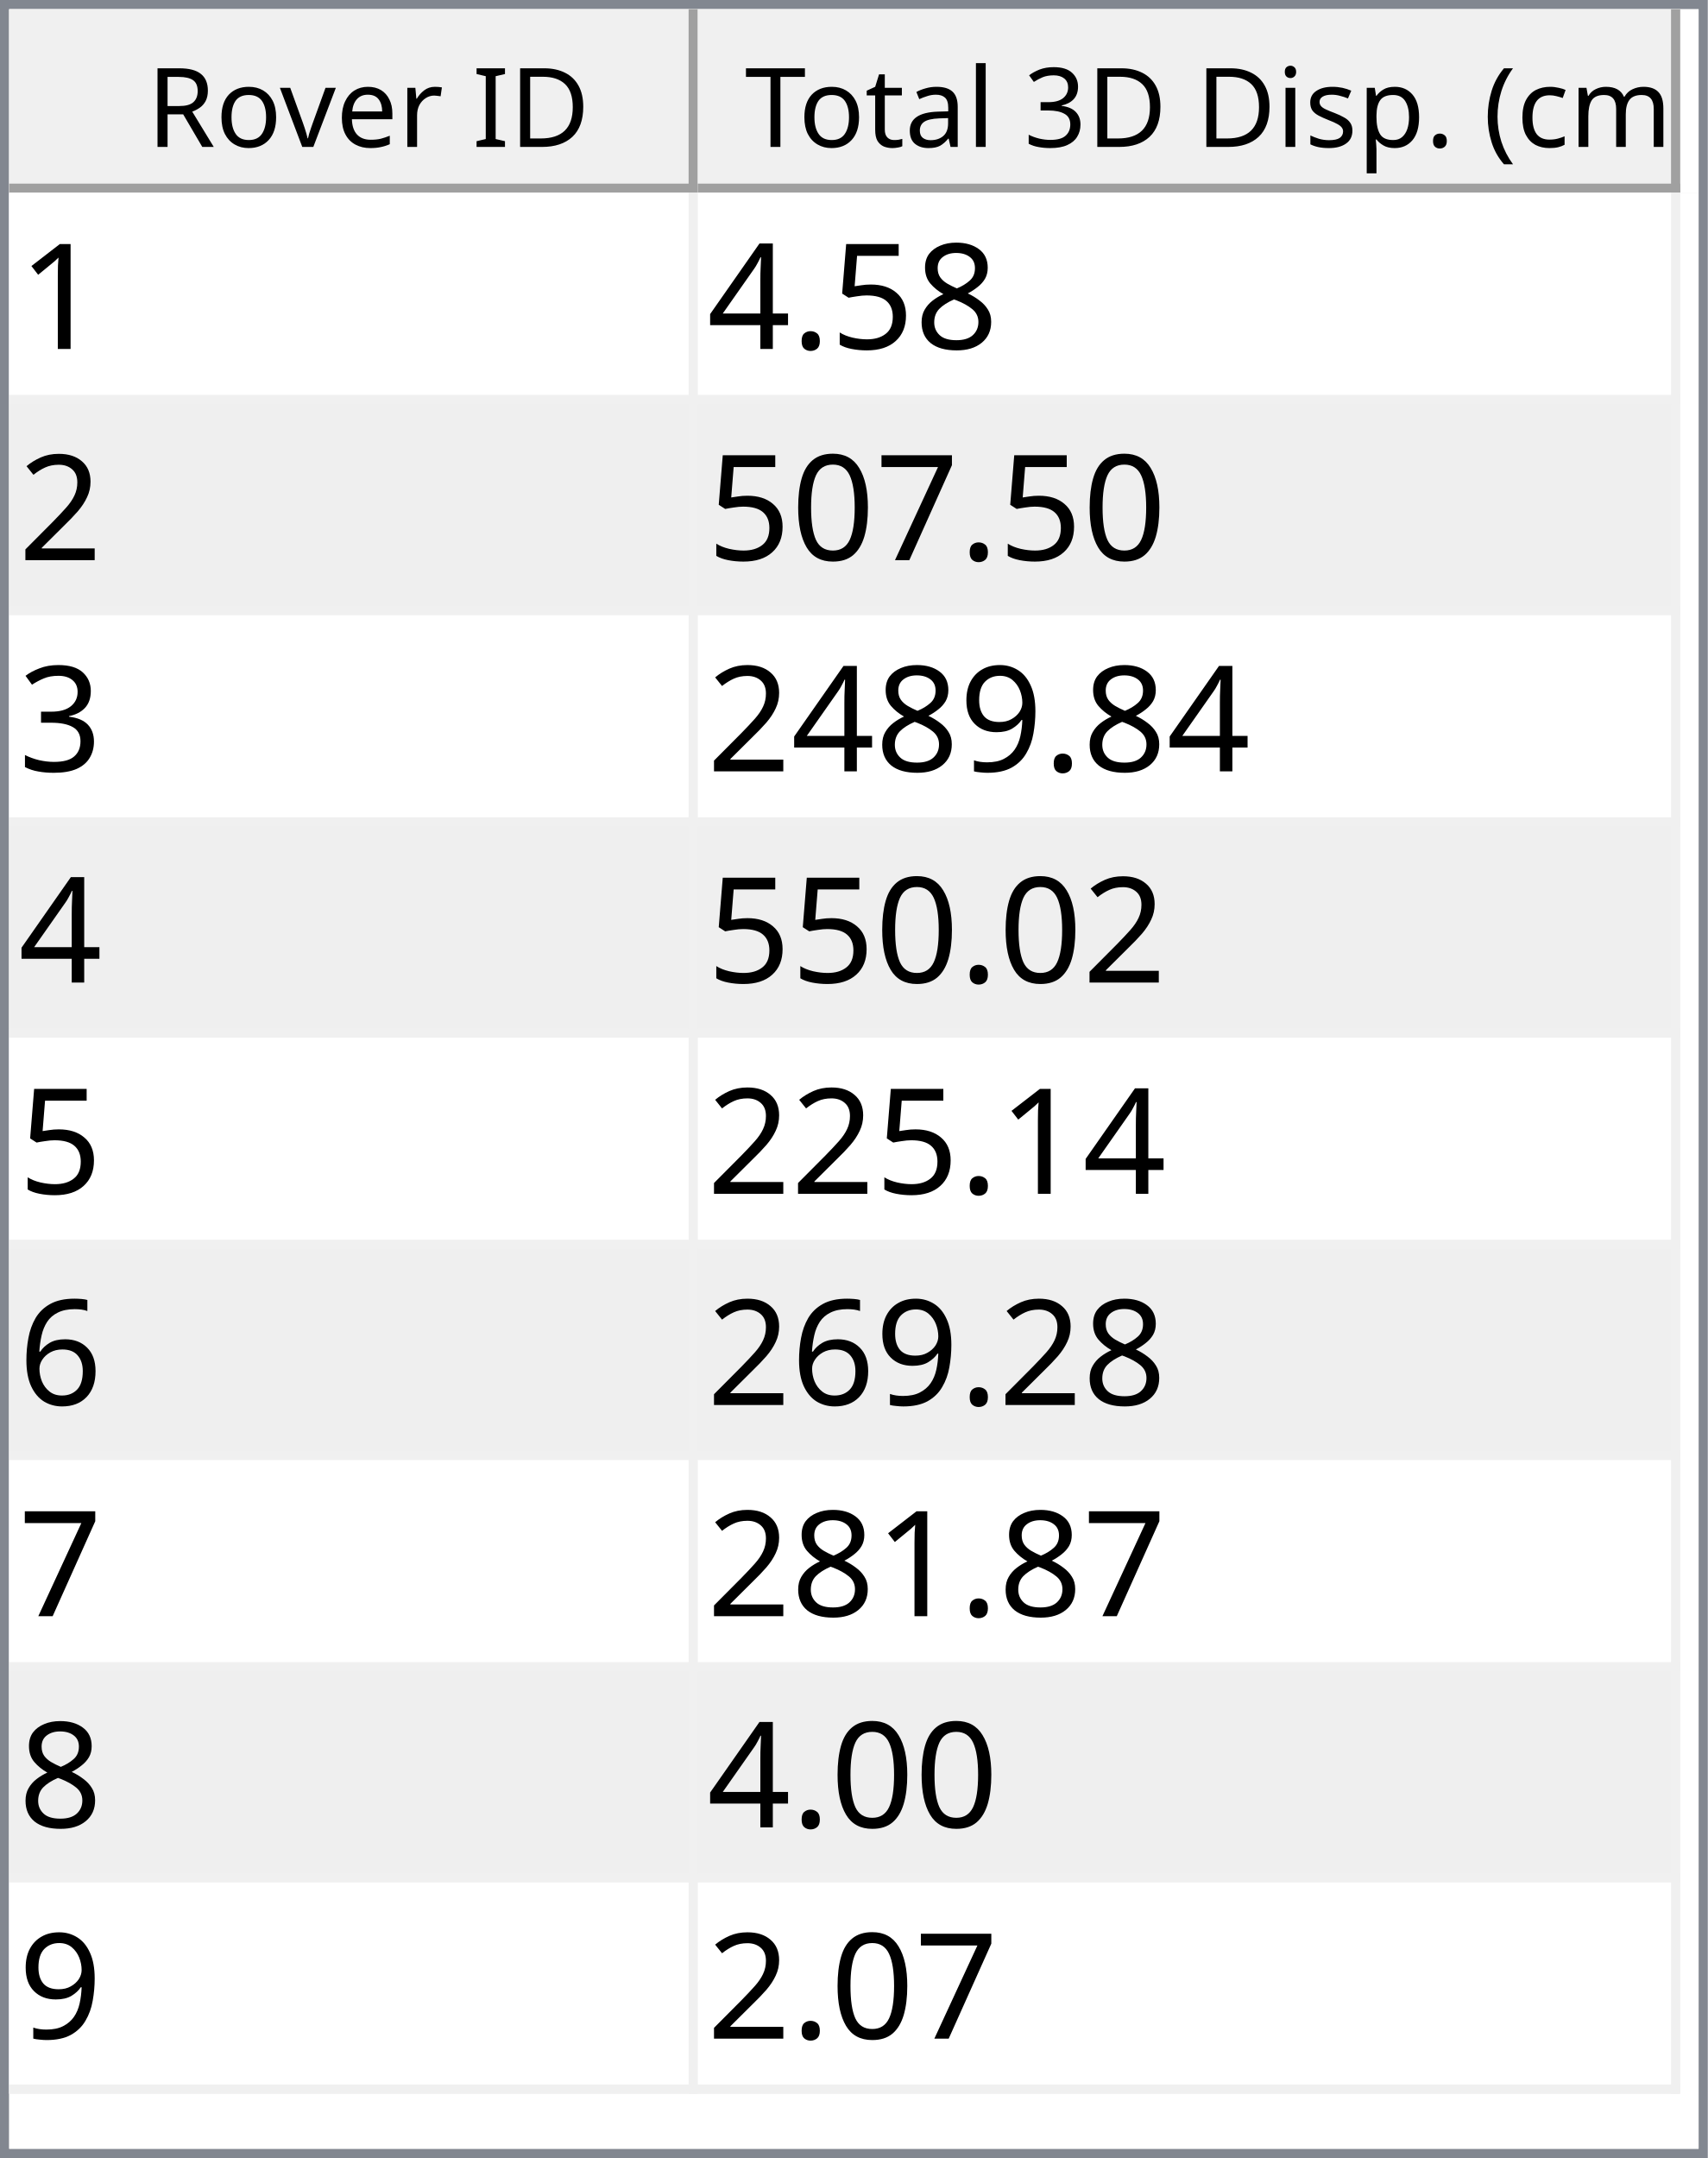
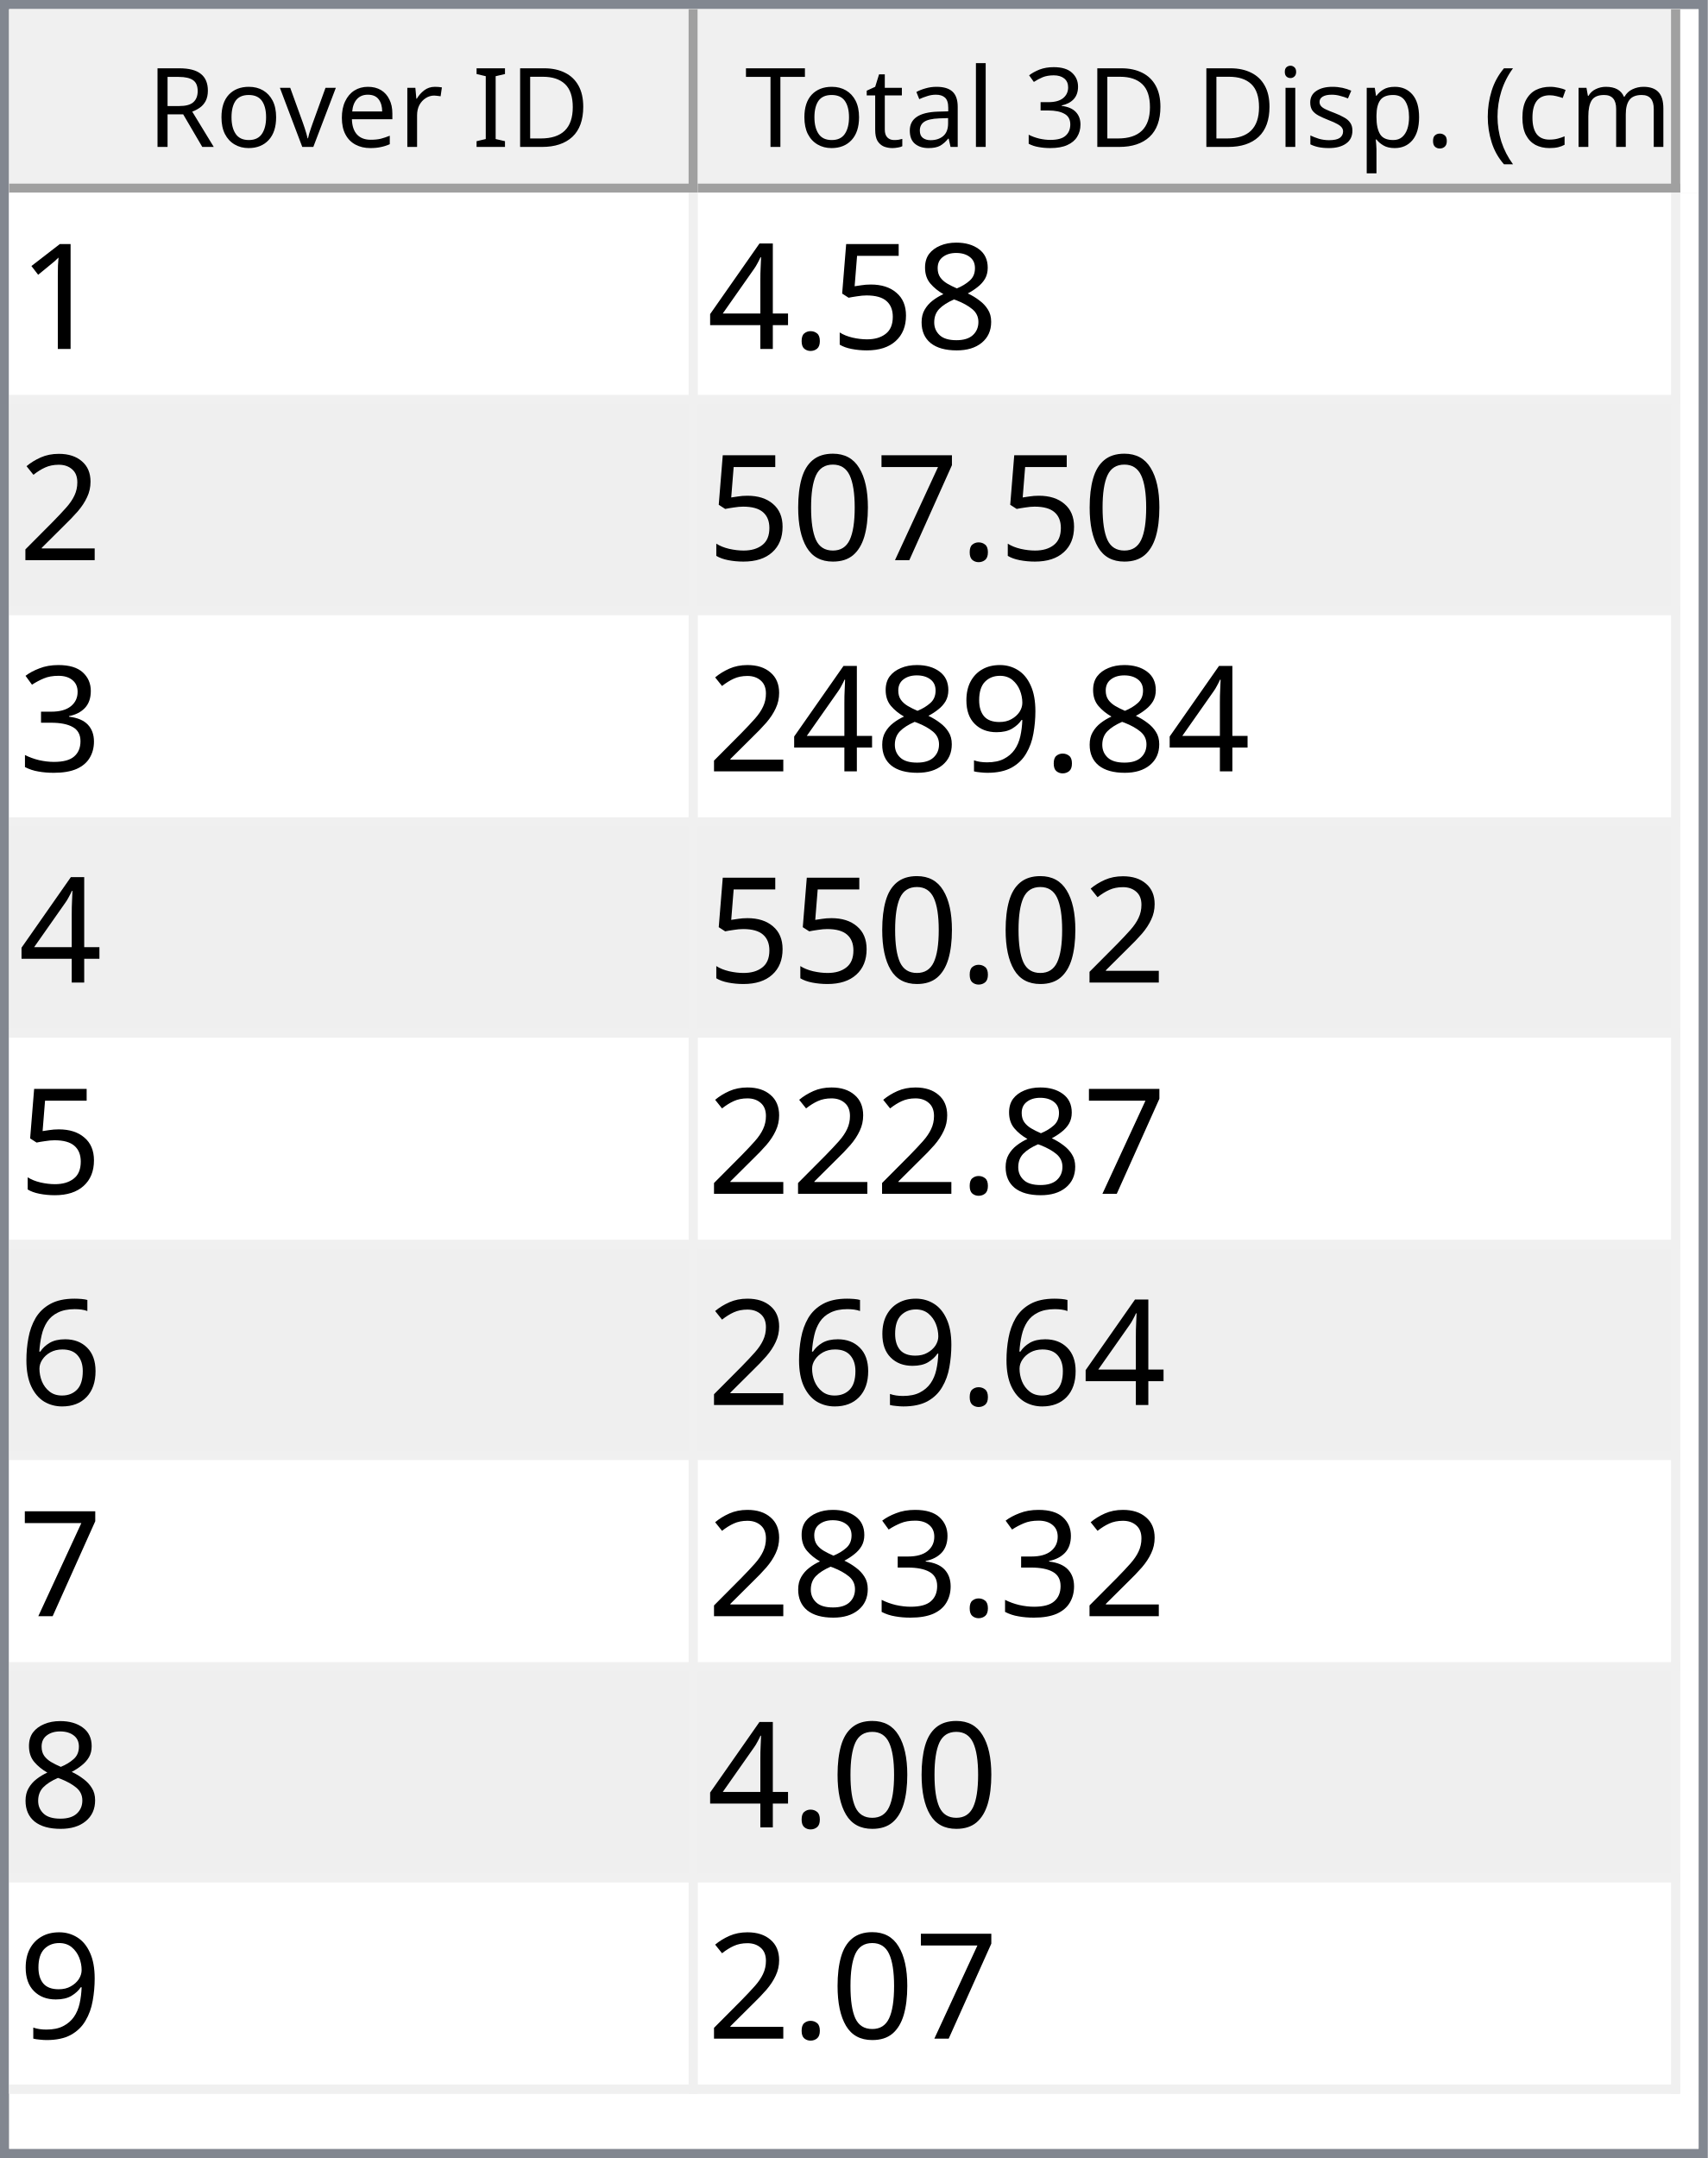
<svg xmlns="http://www.w3.org/2000/svg" style="fill-opacity:1; color-rendering:auto; color-interpolation:auto; text-rendering:auto; stroke:black; stroke-linecap:square; stroke-miterlimit:10; shape-rendering:auto; stroke-opacity:1; fill:black; stroke-dasharray:none; font-weight:normal; stroke-width:1; font-family:'Dialog'; font-style:normal; stroke-linejoin:miter; font-size:12px; stroke-dashoffset:0; image-rendering:auto;" width="186" height="235">
  <defs id="genericDefs" />
  <g>
    <defs id="defs1">
      <clipPath clipPathUnits="userSpaceOnUse" id="clipPath1">
        <path d="M0 0 L186 0 L186 235 L0 235 L0 0 Z" />
      </clipPath>
      <clipPath clipPathUnits="userSpaceOnUse" id="clipPath2">
        <path d="M0 0 L0 235 L186 235 L186 0 Z" />
      </clipPath>
      <clipPath clipPathUnits="userSpaceOnUse" id="clipPath3">
        <path d="M0 0 L0 20 L184 20 L184 0 Z" />
      </clipPath>
      <clipPath clipPathUnits="userSpaceOnUse" id="clipPath4">
        <path d="M0 0 L0 20 L75 20 L75 0 Z" />
      </clipPath>
      <clipPath clipPathUnits="userSpaceOnUse" id="clipPath5">
        <path d="M1 1 L1 19 L74 19 L74 1 Z" />
      </clipPath>
      <clipPath clipPathUnits="userSpaceOnUse" id="clipPath6">
        <path d="M0 0 L0 18 L73 18 L73 0 Z" />
      </clipPath>
      <clipPath clipPathUnits="userSpaceOnUse" id="clipPath7">
        <path d="M-0.5 -0.5 L-0.5 19.5 L74.5 19.5 L74.5 -0.5 Z" />
      </clipPath>
      <clipPath clipPathUnits="userSpaceOnUse" id="clipPath8">
        <path d="M0 0 L0 20 L107 20 L107 0 Z" />
      </clipPath>
      <clipPath clipPathUnits="userSpaceOnUse" id="clipPath9">
        <path d="M1 1 L1 19 L106 19 L106 1 Z" />
      </clipPath>
      <clipPath clipPathUnits="userSpaceOnUse" id="clipPath10">
        <path d="M0 0 L0 18 L105 18 L105 0 Z" />
      </clipPath>
      <clipPath clipPathUnits="userSpaceOnUse" id="clipPath11">
        <path d="M-0.5 -0.5 L-0.5 19.5 L106.5 19.5 L106.5 -0.5 Z" />
      </clipPath>
      <clipPath clipPathUnits="userSpaceOnUse" id="clipPath12">
        <path d="M0 0 L0 213 L184 213 L184 0 Z" />
      </clipPath>
      <clipPath clipPathUnits="userSpaceOnUse" id="clipPath13">
        <path d="M0 0 L0 207 L182 207 L182 0 Z" />
      </clipPath>
      <clipPath clipPathUnits="userSpaceOnUse" id="clipPath14">
        <path d="M-0.5 -0.5 L-0.5 206.5 L181.5 206.5 L181.5 -0.5 Z" />
      </clipPath>
      <clipPath clipPathUnits="userSpaceOnUse" id="clipPath15">
        <path d="M0 0 L0 22 L74 22 L74 0 Z" />
      </clipPath>
      <clipPath clipPathUnits="userSpaceOnUse" id="clipPath16">
        <path d="M0 0 L0 22 L106 22 L106 0 Z" />
      </clipPath>
      <font horiz-adv-x="64.551" id="font1">
        <font-face ascent="107.91" descent="25.098" units-per-em="100" style="font-style:normal; font-family:Segoe UI; font-weight:normal;" />
        <missing-glyph horiz-adv-x="64.551" d="M8.109 0 L8.109 68.266 L56.453 68.266 L56.453 0 L8.109 0 ZM15.328 7.234 L49.219 7.234 L49.219 61.031 L15.328 61.031 L15.328 7.234 Z" />
        <glyph unicode="D" horiz-adv-x="70.117" d="M9.188 0 L9.188 70.016 L28.516 70.016 Q65.531 70.016 65.531 35.891 Q65.531 19.672 55.25 9.836 Q44.969 0 27.734 0 L9.188 0 ZM17.391 62.594 L17.391 7.422 L27.828 7.422 Q41.609 7.422 49.273 14.797 Q56.938 22.172 56.938 35.688 Q56.938 62.594 28.328 62.594 L17.391 62.594 Z" />
        <glyph unicode="I" horiz-adv-x="26.611" d="M17.391 0 L9.188 0 L9.188 70.016 L17.391 70.016 L17.391 0 Z" />
        <glyph unicode=" " horiz-adv-x="27.393" d="" />
        <glyph unicode="r" horiz-adv-x="34.766" d="M34.188 41.891 Q32.078 43.5 28.125 43.5 Q23 43.5 19.555 38.672 Q16.109 33.844 16.109 25.484 L16.109 0 L8.109 0 L8.109 50 L16.109 50 L16.109 39.703 L16.312 39.703 Q18.016 44.969 21.531 47.922 Q25.047 50.875 29.391 50.875 Q32.516 50.875 34.188 50.203 L34.188 41.891 Z" />
        <glyph unicode="e" horiz-adv-x="52.295" d="M48.297 23 L12.984 23 Q13.188 14.656 17.484 10.109 Q21.781 5.562 29.297 5.562 Q37.75 5.562 44.828 11.141 L44.828 3.609 Q38.234 -1.172 27.391 -1.172 Q16.797 -1.172 10.742 5.641 Q4.688 12.453 4.688 24.812 Q4.688 36.469 11.305 43.82 Q17.922 51.172 27.734 51.172 Q37.547 51.172 42.922 44.828 Q48.297 38.484 48.297 27.203 L48.297 23 ZM40.094 29.781 Q40.047 36.719 36.75 40.578 Q33.453 44.438 27.594 44.438 Q21.922 44.438 17.969 40.383 Q14.016 36.328 13.094 29.781 L40.094 29.781 Z" />
        <glyph unicode="v" horiz-adv-x="47.9" d="M47.406 50 L27.484 0 L19.625 0 L0.688 50 L9.469 50 L22.172 13.672 Q23.578 9.672 23.922 6.688 L24.125 6.688 Q24.609 10.453 25.688 13.484 L38.969 50 L47.406 50 Z" />
        <glyph unicode="o" horiz-adv-x="58.594" d="M29 -1.172 Q17.922 -1.172 11.305 5.836 Q4.688 12.844 4.688 24.422 Q4.688 37.016 11.57 44.094 Q18.453 51.172 30.172 51.172 Q41.359 51.172 47.633 44.289 Q53.906 37.406 53.906 25.203 Q53.906 13.234 47.141 6.031 Q40.375 -1.172 29 -1.172 ZM29.594 44.438 Q21.875 44.438 17.383 39.188 Q12.891 33.938 12.891 24.703 Q12.891 15.828 17.43 10.695 Q21.969 5.562 29.594 5.562 Q37.359 5.562 41.531 10.594 Q45.703 15.625 45.703 24.906 Q45.703 34.281 41.531 39.359 Q37.359 44.438 29.594 44.438 Z" />
        <glyph unicode="R" horiz-adv-x="59.814" d="M59.375 0 L49.609 0 L37.891 19.625 Q36.281 22.359 34.766 24.289 Q33.25 26.219 31.664 27.438 Q30.078 28.656 28.25 29.219 Q26.422 29.781 24.125 29.781 L17.391 29.781 L17.391 0 L9.188 0 L9.188 70.016 L30.078 70.016 Q34.672 70.016 38.555 68.867 Q42.438 67.719 45.289 65.375 Q48.141 63.031 49.758 59.547 Q51.375 56.062 51.375 51.375 Q51.375 47.703 50.273 44.656 Q49.172 41.609 47.148 39.211 Q45.125 36.812 42.266 35.133 Q39.406 33.453 35.844 32.516 L35.844 32.328 Q37.594 31.547 38.891 30.547 Q40.188 29.547 41.359 28.18 Q42.531 26.812 43.68 25.078 Q44.828 23.344 46.234 21.047 L59.375 0 ZM17.391 62.594 L17.391 37.203 L28.516 37.203 Q31.594 37.203 34.203 38.133 Q36.812 39.062 38.719 40.797 Q40.625 42.531 41.703 45.047 Q42.781 47.562 42.781 50.688 Q42.781 56.297 39.141 59.445 Q35.5 62.594 28.609 62.594 L17.391 62.594 Z" />
        <glyph unicode=")" horiz-adv-x="30.176" d="M8.297 -15.922 L1.172 -15.922 Q16.406 2.344 16.406 26.812 Q16.406 51.469 1.078 70.016 L8.297 70.016 Q23.531 52.156 23.531 26.703 Q23.531 1.375 8.297 -15.922 Z" />
        <glyph unicode="m" horiz-adv-x="86.133" d="M79.109 0 L71.094 0 L71.094 28.719 Q71.094 37.016 68.531 40.727 Q65.969 44.438 59.906 44.438 Q54.781 44.438 51.195 39.75 Q47.609 35.062 47.609 28.516 L47.609 0 L39.594 0 L39.594 29.688 Q39.594 44.438 28.219 44.438 Q22.953 44.438 19.531 40.016 Q16.109 35.594 16.109 28.516 L16.109 0 L8.109 0 L8.109 50 L16.109 50 L16.109 42.094 L16.312 42.094 Q21.625 51.172 31.844 51.172 Q36.969 51.172 40.773 48.312 Q44.578 45.453 46 40.828 Q51.562 51.172 62.594 51.172 Q79.109 51.172 79.109 30.812 L79.109 0 Z" />
        <glyph unicode="c" horiz-adv-x="46.191" d="M42.188 2.297 Q36.422 -1.172 28.516 -1.172 Q17.828 -1.172 11.258 5.789 Q4.688 12.75 4.688 23.828 Q4.688 36.188 11.766 43.68 Q18.844 51.172 30.672 51.172 Q37.25 51.172 42.281 48.734 L42.281 40.531 Q36.719 44.438 30.375 44.438 Q22.703 44.438 17.797 38.945 Q12.891 33.453 12.891 24.516 Q12.891 15.719 17.508 10.641 Q22.125 5.562 29.891 5.562 Q36.422 5.562 42.188 9.906 L42.188 2.297 Z" />
        <glyph unicode="(" horiz-adv-x="30.176" d="M29.109 -15.922 L21.969 -15.922 Q6.844 1.375 6.844 26.703 Q6.844 52.156 21.969 70.016 L29.203 70.016 Q13.875 51.469 13.875 26.812 Q13.875 2.344 29.109 -15.922 Z" />
        <glyph unicode="." horiz-adv-x="21.68" d="M10.891 -1.078 Q8.641 -1.078 7.055 0.539 Q5.469 2.156 5.469 4.391 Q5.469 6.641 7.055 8.273 Q8.641 9.906 10.891 9.906 Q13.188 9.906 14.797 8.273 Q16.406 6.641 16.406 4.391 Q16.406 2.156 14.797 0.539 Q13.188 -1.078 10.891 -1.078 Z" />
        <glyph unicode="p" horiz-adv-x="58.789" d="M16.312 7.234 L16.109 7.234 L16.109 -23 L8.109 -23 L8.109 50 L16.109 50 L16.109 41.219 L16.312 41.219 Q22.219 51.172 33.594 51.172 Q43.266 51.172 48.688 44.461 Q54.109 37.75 54.109 26.469 Q54.109 13.922 48 6.375 Q41.891 -1.172 31.297 -1.172 Q21.578 -1.172 16.312 7.234 ZM16.109 27.391 L16.109 20.406 Q16.109 14.203 20.141 9.883 Q24.172 5.562 30.375 5.562 Q37.641 5.562 41.773 11.133 Q45.906 16.703 45.906 26.609 Q45.906 34.969 42.047 39.703 Q38.188 44.438 31.594 44.438 Q24.609 44.438 20.359 39.578 Q16.109 34.719 16.109 27.391 Z" />
        <glyph unicode="s" horiz-adv-x="42.432" d="M5.078 1.812 L5.078 10.406 Q11.625 5.562 19.484 5.562 Q30.031 5.562 30.031 12.594 Q30.031 14.594 29.125 15.992 Q28.219 17.391 26.68 18.461 Q25.141 19.531 23.07 20.383 Q21 21.234 18.609 22.172 Q15.281 23.484 12.766 24.828 Q10.25 26.172 8.57 27.859 Q6.891 29.547 6.031 31.695 Q5.172 33.844 5.172 36.719 Q5.172 40.234 6.789 42.945 Q8.406 45.656 11.086 47.484 Q13.766 49.312 17.211 50.242 Q20.656 51.172 24.312 51.172 Q30.812 51.172 35.938 48.922 L35.938 40.828 Q30.422 44.438 23.25 44.438 Q21 44.438 19.195 43.922 Q17.391 43.406 16.094 42.477 Q14.797 41.547 14.086 40.258 Q13.375 38.969 13.375 37.406 Q13.375 35.453 14.086 34.133 Q14.797 32.812 16.164 31.789 Q17.531 30.766 19.484 29.938 Q21.438 29.109 23.922 28.125 Q27.25 26.859 29.883 25.516 Q32.516 24.172 34.375 22.484 Q36.234 20.797 37.234 18.602 Q38.234 16.406 38.234 13.375 Q38.234 9.672 36.602 6.938 Q34.969 4.203 32.234 2.398 Q29.5 0.594 25.93 -0.289 Q22.359 -1.172 18.453 -1.172 Q10.75 -1.172 5.078 1.812 Z" />
        <glyph unicode="i" horiz-adv-x="24.219" d="M12.203 62.703 Q10.062 62.703 8.547 64.164 Q7.031 65.625 7.031 67.875 Q7.031 70.125 8.547 71.609 Q10.062 73.094 12.203 73.094 Q14.406 73.094 15.945 71.609 Q17.484 70.125 17.484 67.875 Q17.484 65.719 15.945 64.211 Q14.406 62.703 12.203 62.703 ZM16.109 0 L8.109 0 L8.109 50 L16.109 50 L16.109 0 Z" />
        <glyph unicode="3" horiz-adv-x="53.906" d="M46.531 19.828 Q46.531 15.094 44.75 11.211 Q42.969 7.328 39.719 4.57 Q36.469 1.812 31.93 0.297 Q27.391 -1.219 21.922 -1.219 Q11.922 -1.219 6 2.594 L6 11.188 Q13.094 5.609 22.219 5.609 Q25.875 5.609 28.828 6.539 Q31.781 7.469 33.906 9.227 Q36.031 10.984 37.18 13.477 Q38.328 15.969 38.328 19.094 Q38.328 32.812 18.797 32.812 L12.984 32.812 L12.984 39.594 L18.5 39.594 Q35.797 39.594 35.797 52.484 Q35.797 64.406 22.609 64.406 Q15.188 64.406 8.688 59.422 L8.688 67.188 Q15.375 71.188 24.609 71.188 Q29 71.188 32.57 69.969 Q36.141 68.75 38.68 66.555 Q41.219 64.359 42.609 61.281 Q44 58.203 44 54.5 Q44 40.672 30.031 36.719 L30.031 36.531 Q33.594 36.141 36.625 34.797 Q39.656 33.453 41.852 31.305 Q44.047 29.156 45.289 26.25 Q46.531 23.344 46.531 19.828 Z" />
        <glyph unicode="l" horiz-adv-x="24.219" d="M16.109 0 L8.109 0 L8.109 74.031 L16.109 74.031 L16.109 0 Z" />
        <glyph unicode="a" horiz-adv-x="50.879" d="M43.891 0 L35.891 0 L35.891 7.812 L35.688 7.812 Q30.469 -1.172 20.312 -1.172 Q12.844 -1.172 8.617 2.781 Q4.391 6.734 4.391 13.281 Q4.391 27.297 20.906 29.594 L35.891 31.688 Q35.891 44.438 25.594 44.438 Q16.547 44.438 9.281 38.281 L9.281 46.484 Q16.656 51.172 26.266 51.172 Q43.891 51.172 43.891 32.516 L43.891 0 ZM35.891 25.297 L23.828 23.641 Q18.266 22.859 15.43 20.875 Q12.594 18.891 12.594 13.875 Q12.594 10.203 15.211 7.883 Q17.828 5.562 22.172 5.562 Q28.125 5.562 32.008 9.742 Q35.891 13.922 35.891 20.312 L35.891 25.297 Z" />
        <glyph unicode="t" horiz-adv-x="33.887" d="M31.297 0.484 Q28.469 -1.078 23.828 -1.078 Q10.688 -1.078 10.688 13.578 L10.688 43.172 L2.094 43.172 L2.094 50 L10.688 50 L10.688 62.203 L18.703 64.797 L18.703 50 L31.297 50 L31.297 43.172 L18.703 43.172 L18.703 14.984 Q18.703 9.969 20.414 7.82 Q22.125 5.672 26.078 5.672 Q29.109 5.672 31.297 7.328 L31.297 0.484 Z" />
        <glyph unicode="T" horiz-adv-x="52.393" d="M50.594 62.594 L30.375 62.594 L30.375 0 L22.172 0 L22.172 62.594 L2 62.594 L2 70.016 L50.594 70.016 L50.594 62.594 Z" />
      </font>
      <font horiz-adv-x="75.0" id="font2">
        <font-face ascent="100.537" descent="21.973" units-per-em="100" style="font-style:normal; font-family:sans-serif; font-weight:normal;" />
        <missing-glyph horiz-adv-x="75.0" d="M12.5 0 L12.5 62.5 L62.5 62.5 L62.5 0 L12.5 0 ZM14.062 1.562 L60.938 1.562 L60.938 60.938 L14.062 60.938 L14.062 1.562 Z" />
        <glyph unicode="1" horiz-adv-x="55.615" d="M37.25 0 L28.469 0 L28.469 56 Q25.297 52.984 20.141 49.953 Q14.984 46.922 10.891 45.406 L10.891 53.906 Q18.266 57.375 23.781 62.305 Q29.297 67.234 31.594 71.875 L37.25 71.875 L37.25 0 Z" />
        <glyph unicode="8" horiz-adv-x="55.615" d="M17.672 38.812 Q12.203 40.828 9.57 44.539 Q6.938 48.25 6.938 53.422 Q6.938 61.234 12.555 66.555 Q18.172 71.875 27.484 71.875 Q36.859 71.875 42.578 66.43 Q48.297 60.984 48.297 53.172 Q48.297 48.188 45.68 44.508 Q43.062 40.828 37.75 38.812 Q44.344 36.672 47.781 31.883 Q51.219 27.094 51.219 20.453 Q51.219 11.281 44.727 5.031 Q38.234 -1.219 27.641 -1.219 Q17.047 -1.219 10.547 5.055 Q4.047 11.328 4.047 20.703 Q4.047 27.688 7.594 32.398 Q11.141 37.109 17.672 38.812 ZM15.922 53.719 Q15.922 48.641 19.195 45.414 Q22.469 42.188 27.688 42.188 Q32.766 42.188 36.016 45.383 Q39.266 48.578 39.266 53.219 Q39.266 58.062 35.914 61.359 Q32.562 64.656 27.594 64.656 Q22.562 64.656 19.242 61.43 Q15.922 58.203 15.922 53.719 ZM13.094 20.656 Q13.094 16.891 14.875 13.375 Q16.656 9.859 20.172 7.93 Q23.688 6 27.734 6 Q34.031 6 38.133 10.055 Q42.234 14.109 42.234 20.359 Q42.234 26.703 38.016 30.859 Q33.797 35.016 27.438 35.016 Q21.234 35.016 17.164 30.914 Q13.094 26.812 13.094 20.656 Z" />
        <glyph unicode="5" horiz-adv-x="55.615" d="M4.156 18.75 L13.375 19.531 Q14.406 12.797 18.141 9.398 Q21.875 6 27.156 6 Q33.5 6 37.891 10.789 Q42.281 15.578 42.281 23.484 Q42.281 31 38.062 35.352 Q33.844 39.703 27 39.703 Q22.75 39.703 19.336 37.773 Q15.922 35.844 13.969 32.766 L5.719 33.844 L12.641 70.609 L48.25 70.609 L48.25 62.203 L19.672 62.203 L15.828 42.969 Q22.266 47.469 29.344 47.469 Q38.719 47.469 45.164 40.969 Q51.609 34.469 51.609 24.266 Q51.609 14.547 45.953 7.469 Q39.062 -1.219 27.156 -1.219 Q17.391 -1.219 11.211 4.25 Q5.031 9.719 4.156 18.75 Z" />
        <glyph unicode="." horiz-adv-x="27.783" d="M9.078 0 L9.078 10.016 L19.094 10.016 L19.094 0 L9.078 0 Z" />
        <glyph unicode="4" horiz-adv-x="55.615" d="M32.328 0 L32.328 17.141 L1.266 17.141 L1.266 25.203 L33.938 71.578 L41.109 71.578 L41.109 25.203 L50.781 25.203 L50.781 17.141 L41.109 17.141 L41.109 0 L32.328 0 ZM32.328 25.203 L32.328 57.469 L9.906 25.203 L32.328 25.203 Z" />
        <glyph unicode="2" horiz-adv-x="55.615" d="M50.344 8.453 L50.344 0 L3.031 0 Q2.938 3.172 4.047 6.109 Q5.859 10.938 9.836 15.625 Q13.812 20.312 21.344 26.469 Q33.016 36.031 37.117 41.625 Q41.219 47.219 41.219 52.203 Q41.219 57.422 37.477 61.008 Q33.734 64.594 27.734 64.594 Q21.391 64.594 17.578 60.789 Q13.766 56.984 13.719 50.25 L4.688 51.172 Q5.609 61.281 11.664 66.578 Q17.719 71.875 27.938 71.875 Q38.234 71.875 44.242 66.164 Q50.25 60.453 50.25 52 Q50.25 47.703 48.492 43.555 Q46.734 39.406 42.656 34.812 Q38.578 30.219 29.109 22.219 Q21.188 15.578 18.945 13.211 Q16.703 10.844 15.234 8.453 L50.344 8.453 Z" />
        <glyph unicode="7" horiz-adv-x="55.615" d="M4.734 62.203 L4.734 70.656 L51.078 70.656 L51.078 63.812 Q44.234 56.547 37.523 44.484 Q30.812 32.422 27.156 19.672 Q24.516 10.688 23.781 0 L14.75 0 Q14.891 8.453 18.062 20.414 Q21.234 32.375 27.172 43.484 Q33.109 54.594 39.797 62.203 L4.734 62.203 Z" />
        <glyph unicode="0" horiz-adv-x="55.615" d="M4.156 35.297 Q4.156 48 6.766 55.742 Q9.375 63.484 14.523 67.68 Q19.672 71.875 27.484 71.875 Q33.25 71.875 37.594 69.555 Q41.938 67.234 44.773 62.867 Q47.609 58.5 49.219 52.227 Q50.828 45.953 50.828 35.297 Q50.828 22.703 48.242 14.969 Q45.656 7.234 40.508 3.008 Q35.359 -1.219 27.484 -1.219 Q17.141 -1.219 11.234 6.203 Q4.156 15.141 4.156 35.297 ZM13.188 35.297 Q13.188 17.672 17.312 11.836 Q21.438 6 27.484 6 Q33.547 6 37.672 11.859 Q41.797 17.719 41.797 35.297 Q41.797 52.984 37.672 58.789 Q33.547 64.594 27.391 64.594 Q21.344 64.594 17.719 59.469 Q13.188 52.938 13.188 35.297 Z" />
        <glyph unicode="3" horiz-adv-x="55.615" d="M4.203 18.891 L12.984 20.062 Q14.5 12.594 18.141 9.297 Q21.781 6 27 6 Q33.203 6 37.477 10.297 Q41.75 14.594 41.75 20.953 Q41.75 27 37.797 30.93 Q33.844 34.859 27.734 34.859 Q25.25 34.859 21.531 33.891 L22.516 41.609 Q23.391 41.5 23.922 41.5 Q29.547 41.5 34.039 44.43 Q38.531 47.359 38.531 53.469 Q38.531 58.297 35.258 61.477 Q31.984 64.656 26.812 64.656 Q21.688 64.656 18.266 61.43 Q14.844 58.203 13.875 51.766 L5.078 53.328 Q6.688 62.156 12.398 67.016 Q18.109 71.875 26.609 71.875 Q32.469 71.875 37.398 69.359 Q42.328 66.844 44.945 62.5 Q47.562 58.156 47.562 53.266 Q47.562 48.641 45.07 44.828 Q42.578 41.016 37.703 38.766 Q44.047 37.312 47.562 32.695 Q51.078 28.078 51.078 21.141 Q51.078 11.766 44.242 5.25 Q37.406 -1.266 26.953 -1.266 Q17.531 -1.266 11.305 4.352 Q5.078 9.969 4.203 18.891 Z" />
        <glyph unicode="9" horiz-adv-x="55.615" d="M5.469 16.547 L13.922 17.328 Q14.984 11.375 18.016 8.688 Q21.047 6 25.781 6 Q29.828 6 32.883 7.859 Q35.938 9.719 37.891 12.82 Q39.844 15.922 41.164 21.195 Q42.484 26.469 42.484 31.938 Q42.484 32.516 42.438 33.688 Q39.797 29.5 35.234 26.883 Q30.672 24.266 25.344 24.266 Q16.453 24.266 10.305 30.711 Q4.156 37.156 4.156 47.703 Q4.156 58.594 10.578 65.234 Q17 71.875 26.656 71.875 Q33.641 71.875 39.43 68.117 Q45.219 64.359 48.219 57.398 Q51.219 50.438 51.219 37.25 Q51.219 23.531 48.242 15.406 Q45.266 7.281 39.383 3.031 Q33.5 -1.219 25.594 -1.219 Q17.188 -1.219 11.867 3.445 Q6.547 8.109 5.469 16.547 ZM41.453 48.141 Q41.453 55.719 37.43 60.156 Q33.406 64.594 27.734 64.594 Q21.875 64.594 17.531 59.812 Q13.188 55.031 13.188 47.406 Q13.188 40.578 17.312 36.305 Q21.438 32.031 27.484 32.031 Q33.594 32.031 37.523 36.305 Q41.453 40.578 41.453 48.141 Z" />
        <glyph unicode="6" horiz-adv-x="55.615" d="M49.75 54.047 L41.016 53.375 Q39.844 58.547 37.703 60.891 Q34.125 64.656 28.906 64.656 Q24.703 64.656 21.531 62.312 Q17.391 59.281 14.992 53.469 Q12.594 47.656 12.5 36.922 Q15.672 41.75 20.266 44.094 Q24.859 46.438 29.891 46.438 Q38.672 46.438 44.852 39.969 Q51.031 33.5 51.031 23.25 Q51.031 16.5 48.125 10.719 Q45.219 4.938 40.141 1.859 Q35.062 -1.219 28.609 -1.219 Q17.625 -1.219 10.695 6.859 Q3.766 14.938 3.766 33.5 Q3.766 54.25 11.422 63.672 Q18.109 71.875 29.438 71.875 Q37.891 71.875 43.289 67.141 Q48.688 62.406 49.75 54.047 ZM13.875 23.188 Q13.875 18.656 15.797 14.508 Q17.719 10.359 21.188 8.18 Q24.656 6 28.469 6 Q34.031 6 38.039 10.492 Q42.047 14.984 42.047 22.703 Q42.047 30.125 38.086 34.398 Q34.125 38.672 28.125 38.672 Q22.172 38.672 18.023 34.398 Q13.875 30.125 13.875 23.188 Z" />
      </font>
    </defs>
    <g style="fill:white; stroke:white;">
      <rect x="0" y="0" width="186" style="clip-path:url(#clipPath1); stroke:none;" height="235" />
    </g>
    <g style="fill:white; text-rendering:optimizeSpeed; color-rendering:optimizeSpeed; image-rendering:optimizeSpeed; shape-rendering:crispEdges; stroke:white; color-interpolation:sRGB;">
      <rect x="0" width="186" height="235" y="0" style="stroke:none;" />
      <path style="stroke:none;" d="M0 235 L186 235 L186 0 L0 0 Z" />
    </g>
    <g style="fill:rgb(240,240,240); font-family:'Segoe UI'; stroke:rgb(240,240,240);">
      <rect x="0" y="0" width="186" style="clip-path:url(#clipPath2); stroke:none;" height="235" />
    </g>
    <g style="fill:rgb(130,135,144); font-family:'Segoe UI'; stroke:rgb(130,135,144);">
      <path d="M0 0 L186 0 L186 235 L0 235 L0 0 ZM1 1 L185 1 L185 234 L1 234 L1 1 Z" style="fill-rule:evenodd; clip-path:url(#clipPath2); stroke:none;" />
    </g>
    <g style="fill:white; font-family:'Segoe UI'; stroke:white;" transform="translate(1,1)">
      <rect x="0" y="0" width="184" style="clip-path:url(#clipPath3); stroke:none;" height="20" />
    </g>
    <g style="fill:rgb(240,240,240); font-family:'Segoe UI'; stroke:rgb(240,240,240);" transform="translate(1,1)">
      <rect x="0" y="0" width="75" style="clip-path:url(#clipPath4); stroke:none;" height="20" />
    </g>
    <g style="font-family:'Segoe UI';" transform="translate(2,2)">
      <text x="14" xml:space="preserve" y="14" style="clip-path:url(#clipPath6); stroke:none;">Rover ID</text>
    </g>
    <g style="fill:rgb(160,160,160); font-family:'Segoe UI'; stroke:rgb(160,160,160); stroke-linejoin:bevel;" transform="translate(1.5,1.5)">
      <line x1="74" x2="74" y1="0" style="fill:none; clip-path:url(#clipPath7);" y2="19" />
    </g>
    <g style="fill:rgb(160,160,160); font-family:'Segoe UI'; stroke:rgb(160,160,160); stroke-linejoin:bevel;" transform="matrix(1,0,0,1,1,1) translate(0.5,0.5)">
      <line x1="0" x2="74" y1="19" style="fill:none; clip-path:url(#clipPath7);" y2="19" />
    </g>
    <g style="fill:rgb(240,240,240); font-family:'Segoe UI'; stroke:rgb(240,240,240);" transform="translate(76,1)">
      <rect x="0" y="0" width="107" style="clip-path:url(#clipPath8); stroke:none;" height="20" />
    </g>
    <g style="font-family:'Segoe UI';" transform="translate(77,2)">
      <text x="1" xml:space="preserve" y="14" style="clip-path:url(#clipPath10); stroke:none;"> Total 3D Disp. (cm)</text>
    </g>
    <g style="fill:rgb(160,160,160); font-family:'Segoe UI'; stroke:rgb(160,160,160); stroke-linejoin:bevel;" transform="translate(76.5,1.5)">
      <line x1="106" x2="106" y1="0" style="fill:none; clip-path:url(#clipPath11);" y2="19" />
    </g>
    <g style="fill:rgb(160,160,160); font-family:'Segoe UI'; stroke:rgb(160,160,160); stroke-linejoin:bevel;" transform="matrix(1,0,0,1,76,1) translate(0.5,0.5)">
      <line x1="0" x2="106" y1="19" style="fill:none; clip-path:url(#clipPath11);" y2="19" />
    </g>
    <g style="fill:white; font-family:'Segoe UI'; stroke:white;" transform="translate(1,21)">
      <rect x="0" y="0" width="184" style="clip-path:url(#clipPath12); stroke:none;" height="213" />
    </g>
    <g style="fill:rgb(240,240,240); font-size:16px; font-family:sans-serif; stroke:rgb(240,240,240);" transform="translate(1,21)">
      <rect x="0" y="0" width="182" style="clip-path:url(#clipPath13); stroke:none;" height="207" />
      <line transform="translate(0.5,0.5)" x1="0" x2="181" y1="22" style="clip-path:url(#clipPath14); fill:none; stroke-linejoin:bevel;" y2="22" />
    </g>
    <g transform="matrix(1,0,0,1,1,21) translate(0.5,0.5)" style="fill:rgb(240,240,240); font-size:16px; font-family:sans-serif; stroke:rgb(240,240,240); stroke-linejoin:bevel;">
      <line x1="0" x2="181" y1="45" style="fill:none; clip-path:url(#clipPath14);" y2="45" />
    </g>
    <g transform="matrix(1,0,0,1,1,21) translate(0.5,0.5)" style="fill:rgb(240,240,240); font-size:16px; font-family:sans-serif; stroke:rgb(240,240,240); stroke-linejoin:bevel;">
      <line x1="0" x2="181" y1="68" style="fill:none; clip-path:url(#clipPath14);" y2="68" />
    </g>
    <g transform="matrix(1,0,0,1,1,21) translate(0.5,0.5)" style="fill:rgb(240,240,240); font-size:16px; font-family:sans-serif; stroke:rgb(240,240,240); stroke-linejoin:bevel;">
      <line x1="0" x2="181" y1="91" style="fill:none; clip-path:url(#clipPath14);" y2="91" />
    </g>
    <g transform="matrix(1,0,0,1,1,21) translate(0.5,0.5)" style="fill:rgb(240,240,240); font-size:16px; font-family:sans-serif; stroke:rgb(240,240,240); stroke-linejoin:bevel;">
      <line x1="0" x2="181" y1="114" style="fill:none; clip-path:url(#clipPath14);" y2="114" />
    </g>
    <g transform="matrix(1,0,0,1,1,21) translate(0.5,0.5)" style="fill:rgb(240,240,240); font-size:16px; font-family:sans-serif; stroke:rgb(240,240,240); stroke-linejoin:bevel;">
      <line x1="0" x2="181" y1="137" style="fill:none; clip-path:url(#clipPath14);" y2="137" />
    </g>
    <g transform="matrix(1,0,0,1,1,21) translate(0.5,0.5)" style="fill:rgb(240,240,240); font-size:16px; font-family:sans-serif; stroke:rgb(240,240,240); stroke-linejoin:bevel;">
      <line x1="0" x2="181" y1="160" style="fill:none; clip-path:url(#clipPath14);" y2="160" />
    </g>
    <g transform="matrix(1,0,0,1,1,21) translate(0.5,0.5)" style="fill:rgb(240,240,240); font-size:16px; font-family:sans-serif; stroke:rgb(240,240,240); stroke-linejoin:bevel;">
      <line x1="0" x2="181" y1="183" style="fill:none; clip-path:url(#clipPath14);" y2="183" />
    </g>
    <g transform="matrix(1,0,0,1,1,21) translate(0.5,0.5)" style="fill:rgb(240,240,240); font-size:16px; font-family:sans-serif; stroke:rgb(240,240,240); stroke-linejoin:bevel;">
      <line x1="0" x2="181" y1="206" style="fill:none; clip-path:url(#clipPath14);" y2="206" />
    </g>
    <g transform="matrix(1,0,0,1,1,21) translate(0.5,0.5)" style="fill:rgb(240,240,240); font-size:16px; font-family:sans-serif; stroke:rgb(240,240,240); stroke-linejoin:bevel;">
      <line x1="74" x2="74" y1="0" style="fill:none; clip-path:url(#clipPath14);" y2="206" />
    </g>
    <g transform="matrix(1,0,0,1,1,21) translate(0.5,0.5)" style="fill:rgb(240,240,240); font-size:16px; font-family:sans-serif; stroke:rgb(240,240,240); stroke-linejoin:bevel;">
      <line x1="181" x2="181" y1="0" style="fill:none; clip-path:url(#clipPath14);" y2="206" />
    </g>
    <g style="fill:white; font-size:16px; font-family:sans-serif; stroke:white;" transform="matrix(1,0,0,1,1,21)">
      <rect x="0" y="0" width="74" style="clip-path:url(#clipPath15); stroke:none;" height="22" />
      <text x="1" y="17" style="fill:black; clip-path:url(#clipPath15); stroke:none;" xml:space="preserve">1</text>
    </g>
    <g style="fill:white; font-size:16px; font-family:sans-serif; stroke:white;" transform="matrix(1,0,0,1,1,21) translate(75,0)">
      <rect x="0" y="0" width="106" style="clip-path:url(#clipPath16); stroke:none;" height="22" />
      <text x="1" y="17" style="fill:black; clip-path:url(#clipPath16); stroke:none;" xml:space="preserve">4.58</text>
    </g>
    <g style="fill:rgb(239,239,239); font-size:16px; font-family:sans-serif; stroke:rgb(239,239,239);" transform="matrix(1,0,0,1,1,21) translate(0,23)">
      <rect x="0" y="0" width="74" style="clip-path:url(#clipPath15); stroke:none;" height="22" />
      <text x="1" y="17" style="fill:black; clip-path:url(#clipPath15); stroke:none;" xml:space="preserve">2</text>
    </g>
    <g style="fill:rgb(239,239,239); font-size:16px; font-family:sans-serif; stroke:rgb(239,239,239);" transform="matrix(1,0,0,1,1,21) translate(75,23)">
      <rect x="0" y="0" width="106" style="clip-path:url(#clipPath16); stroke:none;" height="22" />
      <text x="1" y="17" style="fill:black; clip-path:url(#clipPath16); stroke:none;" xml:space="preserve">507.50</text>
    </g>
    <g style="fill:white; font-size:16px; font-family:sans-serif; stroke:white;" transform="matrix(1,0,0,1,1,21) translate(0,46)">
      <rect x="0" y="0" width="74" style="clip-path:url(#clipPath15); stroke:none;" height="22" />
      <text x="1" y="17" style="fill:black; clip-path:url(#clipPath15); stroke:none;" xml:space="preserve">3</text>
    </g>
    <g style="fill:white; font-size:16px; font-family:sans-serif; stroke:white;" transform="matrix(1,0,0,1,1,21) translate(75,46)">
      <rect x="0" y="0" width="106" style="clip-path:url(#clipPath16); stroke:none;" height="22" />
      <text x="1" y="17" style="fill:black; clip-path:url(#clipPath16); stroke:none;" xml:space="preserve">2489.84</text>
    </g>
    <g style="fill:rgb(239,239,239); font-size:16px; font-family:sans-serif; stroke:rgb(239,239,239);" transform="matrix(1,0,0,1,1,21) translate(0,69)">
      <rect x="0" y="0" width="74" style="clip-path:url(#clipPath15); stroke:none;" height="22" />
      <text x="1" y="17" style="fill:black; clip-path:url(#clipPath15); stroke:none;" xml:space="preserve">4</text>
    </g>
    <g style="fill:rgb(239,239,239); font-size:16px; font-family:sans-serif; stroke:rgb(239,239,239);" transform="matrix(1,0,0,1,1,21) translate(75,69)">
      <rect x="0" y="0" width="106" style="clip-path:url(#clipPath16); stroke:none;" height="22" />
      <text x="1" y="17" style="fill:black; clip-path:url(#clipPath16); stroke:none;" xml:space="preserve">550.02</text>
    </g>
    <g style="fill:white; font-size:16px; font-family:sans-serif; stroke:white;" transform="matrix(1,0,0,1,1,21) translate(0,92)">
      <rect x="0" y="0" width="74" style="clip-path:url(#clipPath15); stroke:none;" height="22" />
      <text x="1" y="17" style="fill:black; clip-path:url(#clipPath15); stroke:none;" xml:space="preserve">5</text>
    </g>
    <g style="fill:white; font-size:16px; font-family:sans-serif; stroke:white;" transform="matrix(1,0,0,1,1,21) translate(75,92)">
      <rect x="0" y="0" width="106" style="clip-path:url(#clipPath16); stroke:none;" height="22" />
-       <text x="1" y="17" style="fill:black; clip-path:url(#clipPath16); stroke:none;" xml:space="preserve">225.14</text>
+       <text x="1" y="17" style="fill:black; clip-path:url(#clipPath16); stroke:none;" xml:space="preserve">222.87</text>
    </g>
    <g style="fill:rgb(239,239,239); font-size:16px; font-family:sans-serif; stroke:rgb(239,239,239);" transform="matrix(1,0,0,1,1,21) translate(0,115)">
      <rect x="0" y="0" width="74" style="clip-path:url(#clipPath15); stroke:none;" height="22" />
      <text x="1" y="17" style="fill:black; clip-path:url(#clipPath15); stroke:none;" xml:space="preserve">6</text>
    </g>
    <g style="fill:rgb(239,239,239); font-size:16px; font-family:sans-serif; stroke:rgb(239,239,239);" transform="matrix(1,0,0,1,1,21) translate(75,115)">
      <rect x="0" y="0" width="106" style="clip-path:url(#clipPath16); stroke:none;" height="22" />
-       <text x="1" y="17" style="fill:black; clip-path:url(#clipPath16); stroke:none;" xml:space="preserve">269.28</text>
+       <text x="1" y="17" style="fill:black; clip-path:url(#clipPath16); stroke:none;" xml:space="preserve">269.64</text>
    </g>
    <g style="fill:white; font-size:16px; font-family:sans-serif; stroke:white;" transform="matrix(1,0,0,1,1,21) translate(0,138)">
      <rect x="0" y="0" width="74" style="clip-path:url(#clipPath15); stroke:none;" height="22" />
      <text x="1" y="17" style="fill:black; clip-path:url(#clipPath15); stroke:none;" xml:space="preserve">7</text>
    </g>
    <g style="fill:white; font-size:16px; font-family:sans-serif; stroke:white;" transform="matrix(1,0,0,1,1,21) translate(75,138)">
      <rect x="0" y="0" width="106" style="clip-path:url(#clipPath16); stroke:none;" height="22" />
-       <text x="1" y="17" style="fill:black; clip-path:url(#clipPath16); stroke:none;" xml:space="preserve">281.87</text>
+       <text x="1" y="17" style="fill:black; clip-path:url(#clipPath16); stroke:none;" xml:space="preserve">283.32</text>
    </g>
    <g style="fill:rgb(239,239,239); font-size:16px; font-family:sans-serif; stroke:rgb(239,239,239);" transform="matrix(1,0,0,1,1,21) translate(0,161)">
      <rect x="0" y="0" width="74" style="clip-path:url(#clipPath15); stroke:none;" height="22" />
      <text x="1" y="17" style="fill:black; clip-path:url(#clipPath15); stroke:none;" xml:space="preserve">8</text>
    </g>
    <g style="fill:rgb(239,239,239); font-size:16px; font-family:sans-serif; stroke:rgb(239,239,239);" transform="matrix(1,0,0,1,1,21) translate(75,161)">
      <rect x="0" y="0" width="106" style="clip-path:url(#clipPath16); stroke:none;" height="22" />
      <text x="1" y="17" style="fill:black; clip-path:url(#clipPath16); stroke:none;" xml:space="preserve">4.00</text>
    </g>
    <g style="fill:white; font-size:16px; font-family:sans-serif; stroke:white;" transform="matrix(1,0,0,1,1,21) translate(0,184)">
      <rect x="0" y="0" width="74" style="clip-path:url(#clipPath15); stroke:none;" height="22" />
      <text x="1" y="17" style="fill:black; clip-path:url(#clipPath15); stroke:none;" xml:space="preserve">9</text>
    </g>
    <g style="fill:white; font-size:16px; font-family:sans-serif; stroke:white;" transform="matrix(1,0,0,1,1,21) translate(75,184)">
      <rect x="0" y="0" width="106" style="clip-path:url(#clipPath16); stroke:none;" height="22" />
      <text x="1" y="17" style="fill:black; clip-path:url(#clipPath16); stroke:none;" xml:space="preserve">2.07</text>
    </g>
  </g>
</svg>
